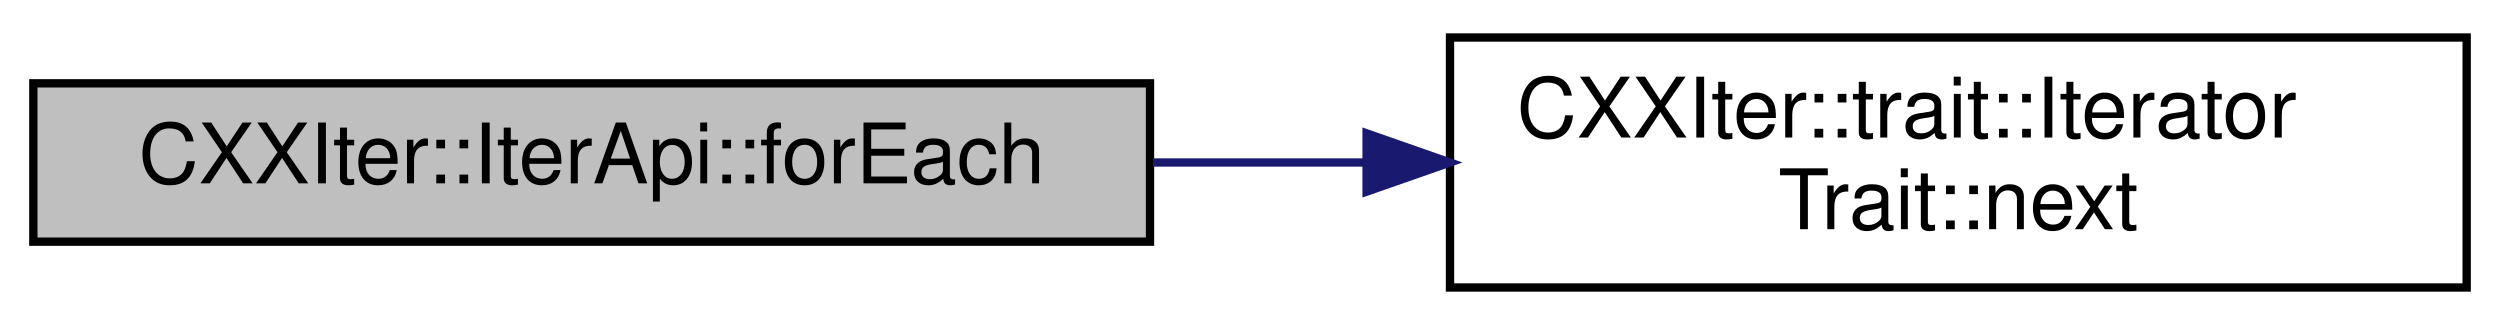
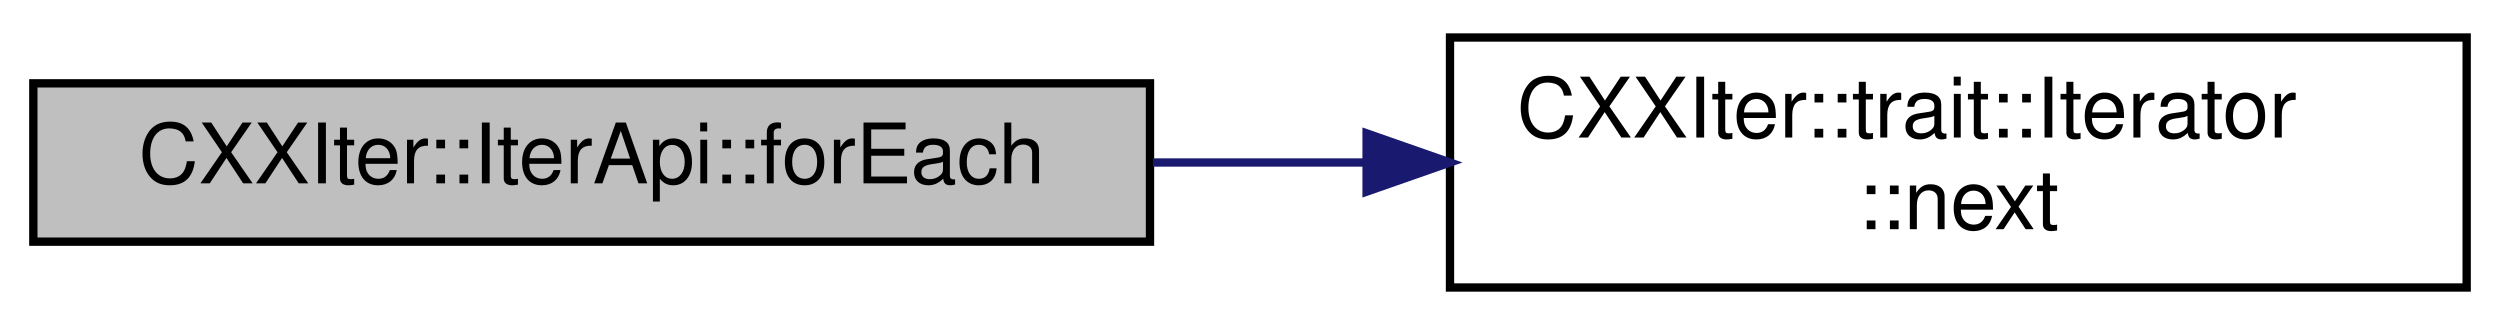
<svg xmlns="http://www.w3.org/2000/svg" xmlns:xlink="http://www.w3.org/1999/xlink" width="300pt" height="39pt" viewBox="0.00 0.00 300.00 39.00">
  <g id="graph0" class="graph" transform="scale(1 1) rotate(0) translate(4 35)">
    <g id="node1" class="node">
      <g id="a_node1">
        <a xlink:title="Consumer that calls the given function useFn for each of the elements in this iterator.">
          <polygon fill="#bfbfbf" stroke="black" points="0,-6 0,-25 134,-25 134,-6 0,-6" />
          <text text-anchor="middle" x="67" y="-13" font-family="Helvetica,sans-Serif" font-size="10.00">CXXIter::IterApi::forEach</text>
        </a>
      </g>
    </g>
    <g id="node2" class="node">
      <g id="a_node2">
-         <a xlink:href="structCXXIter_1_1trait_1_1IteratorTrait.html#a7a3de8ab8551a98a82b82a789b6ee81f" target="_top" xlink:title="Pull one element from the iterator pipeline previous to this pipeline-element.">
+         <a xlink:href="structCXXIter_1_1trait_1_1Iterator.html#ae0ea73d4371db684ce0317ef4f464110" target="_top" xlink:title="Pull one element from the iterator pipeline previous to this pipeline-element.">
          <polygon fill="none" stroke="black" points="170,-0.5 170,-30.5 292,-30.5 292,-0.5 170,-0.5" />
          <text text-anchor="start" x="178" y="-18.5" font-family="Helvetica,sans-Serif" font-size="10.00">CXXIter::trait::Iterator</text>
-           <text text-anchor="middle" x="231" y="-7.5" font-family="Helvetica,sans-Serif" font-size="10.00">Trait::next</text>
+           <text text-anchor="middle" x="231" y="-7.5" font-family="Helvetica,sans-Serif" font-size="10.00">::next</text>
        </a>
      </g>
    </g>
    <g id="edge1" class="edge">
      <path fill="none" stroke="midnightblue" d="M134.36,-15.5C142.75,-15.5 151.35,-15.5 159.79,-15.5" />
      <polygon fill="midnightblue" stroke="midnightblue" points="159.99,-19 169.99,-15.5 159.99,-12 159.99,-19" />
    </g>
  </g>
</svg>
